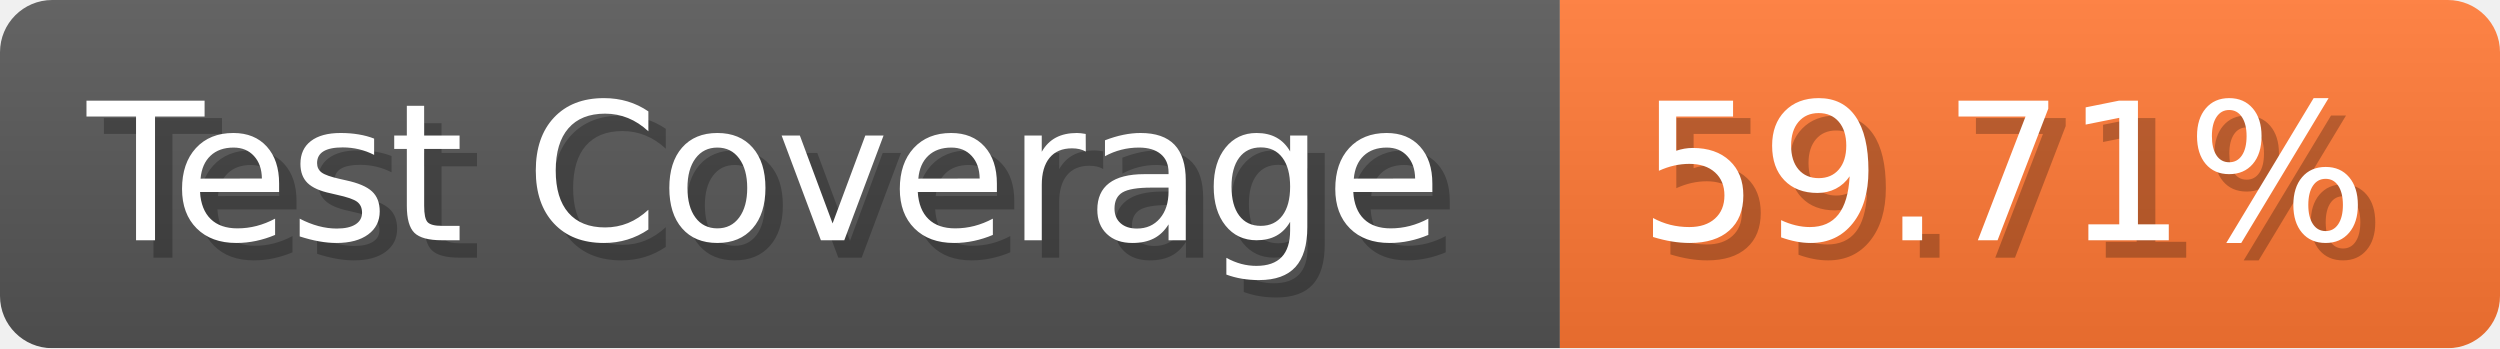
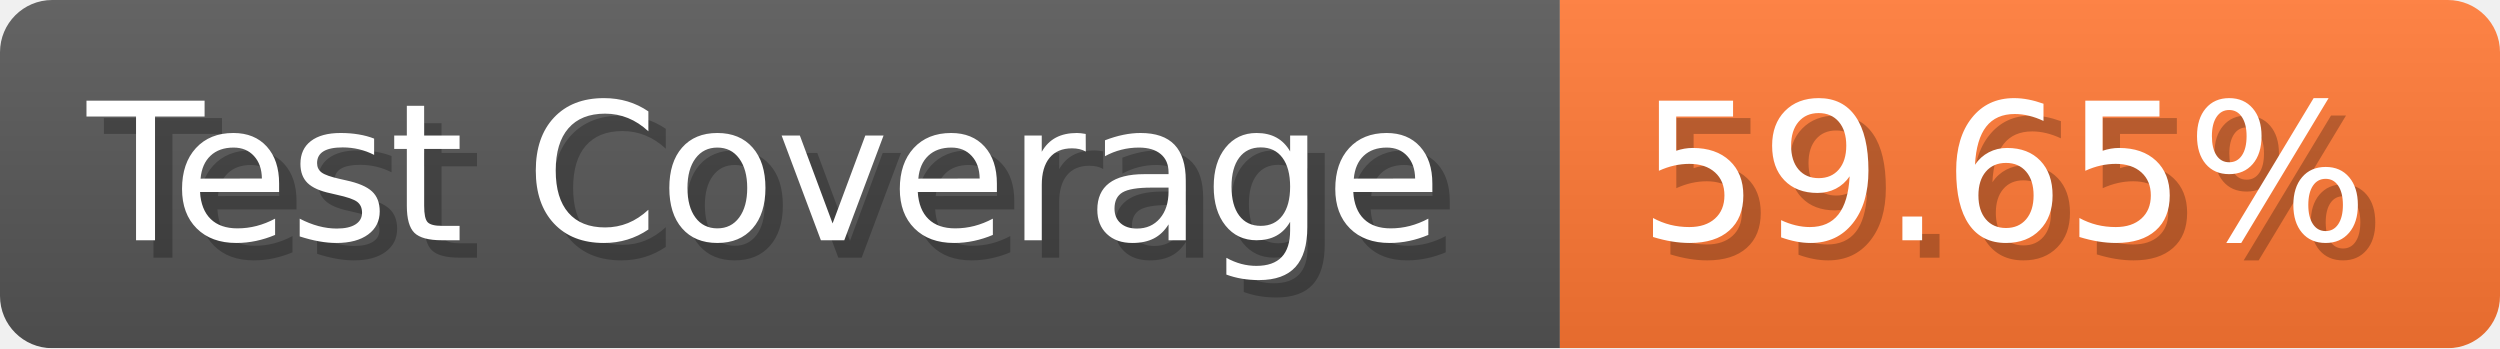
- <svg xmlns="http://www.w3.org/2000/svg" width="143.6" height="20" viewBox="0 0 1436 200" role="img" aria-label="Test Coverage: 59.71%">
+ <svg xmlns="http://www.w3.org/2000/svg" width="143.6" height="20" viewBox="0 0 1436 200" role="img" aria-label="Test Coverage: 59.65%">
  <linearGradient id="a" x2="0" y2="100%">
    <stop offset="0" stop-opacity=".1" stop-color="#EEE" />
    <stop offset="1" stop-opacity=".1" />
  </linearGradient>
  <mask id="m">
    <rect width="1436" height="200" rx="30" fill="#FFF" />
  </mask>
  <g mask="url(#m)">
    <rect width="896" height="200" fill="#555" />
    <rect width="540" height="200" fill="#F73" x="896" />
    <rect width="1436" height="200" fill="url(#a)" />
  </g>
  <g aria-hidden="true" fill="#fff" text-anchor="start" font-family="Verdana,DejaVu Sans,sans-serif" font-size="110">
    <text x="60" y="148" textLength="796" fill="#000" opacity="0.25">Test Coverage</text>
    <text x="50" y="138" textLength="796">Test Coverage</text>
-     <text x="951" y="148" textLength="440" fill="#000" opacity="0.25">59.71%</text>
-     <text x="941" y="138" textLength="440">59.71%</text>
+     <text x="951" y="148" textLength="440" fill="#000" opacity="0.25">59.65%</text>
+     <text x="941" y="138" textLength="440">59.65%</text>
  </g>
</svg>
